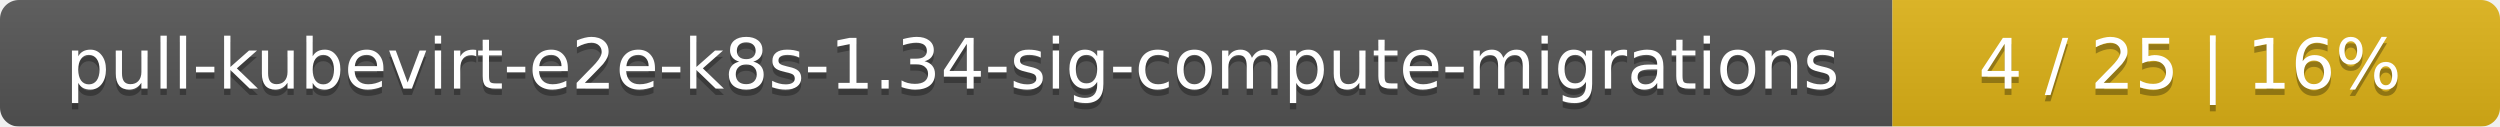
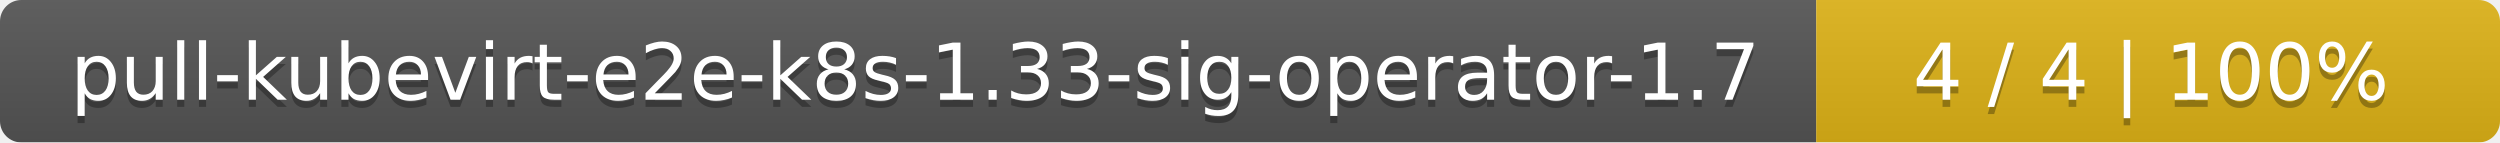
- <svg xmlns="http://www.w3.org/2000/svg" width="395" height="20">
+ <svg xmlns="http://www.w3.org/2000/svg" width="351" height="20">
  <linearGradient id="smooth" x2="0" y2="100%">
    <stop offset="0" stop-color="#bbb" stop-opacity=".1" />
    <stop offset="1" stop-opacity=".1" />
  </linearGradient>
  <mask id="round">
-     <rect width="395" height="20" rx="3" fill="#fff" />
+     <rect width="351" height="20" rx="3" fill="#fff" />
  </mask>
  <g mask="url(#round)">
-     <rect width="299" height="20" fill="#555" />
-     <rect x="299" width="96" height="20" fill="#dfb317" />
-     <rect width="395" height="20" fill="url(#smooth)" />
+     <rect width="255" height="20" fill="#555" />
+     <rect x="255" width="96" height="20" fill="#dfb317" />
+     <rect width="351" height="20" fill="url(#smooth)" />
  </g>
  <g fill="#fff" text-anchor="middle" font-family="DejaVu Sans,Verdana,Geneva,sans-serif" font-size="11">
-     <text x="150.5" y="15" fill="#010101" fill-opacity=".3">pull-kubevirt-e2e-k8s-1.34-sig-compute-migrations</text>
-     <text x="150.5" y="14">pull-kubevirt-e2e-k8s-1.34-sig-compute-migrations</text>
-     <text x="346" y="15" fill="#010101" fill-opacity=".3">4 / 25    |    16%</text>
-     <text x="346" y="14">4 / 25    |    16%</text>
+     <text x="128.5" y="15" fill="#010101" fill-opacity=".3">pull-kubevirt-e2e-k8s-1.33-sig-operator-1.7</text>
+     <text x="128.5" y="14">pull-kubevirt-e2e-k8s-1.33-sig-operator-1.7</text>
+     <text x="302" y="15" fill="#010101" fill-opacity=".3">4 / 4    |    100%</text>
+     <text x="302" y="14">4 / 4    |    100%</text>
  </g>
</svg>
